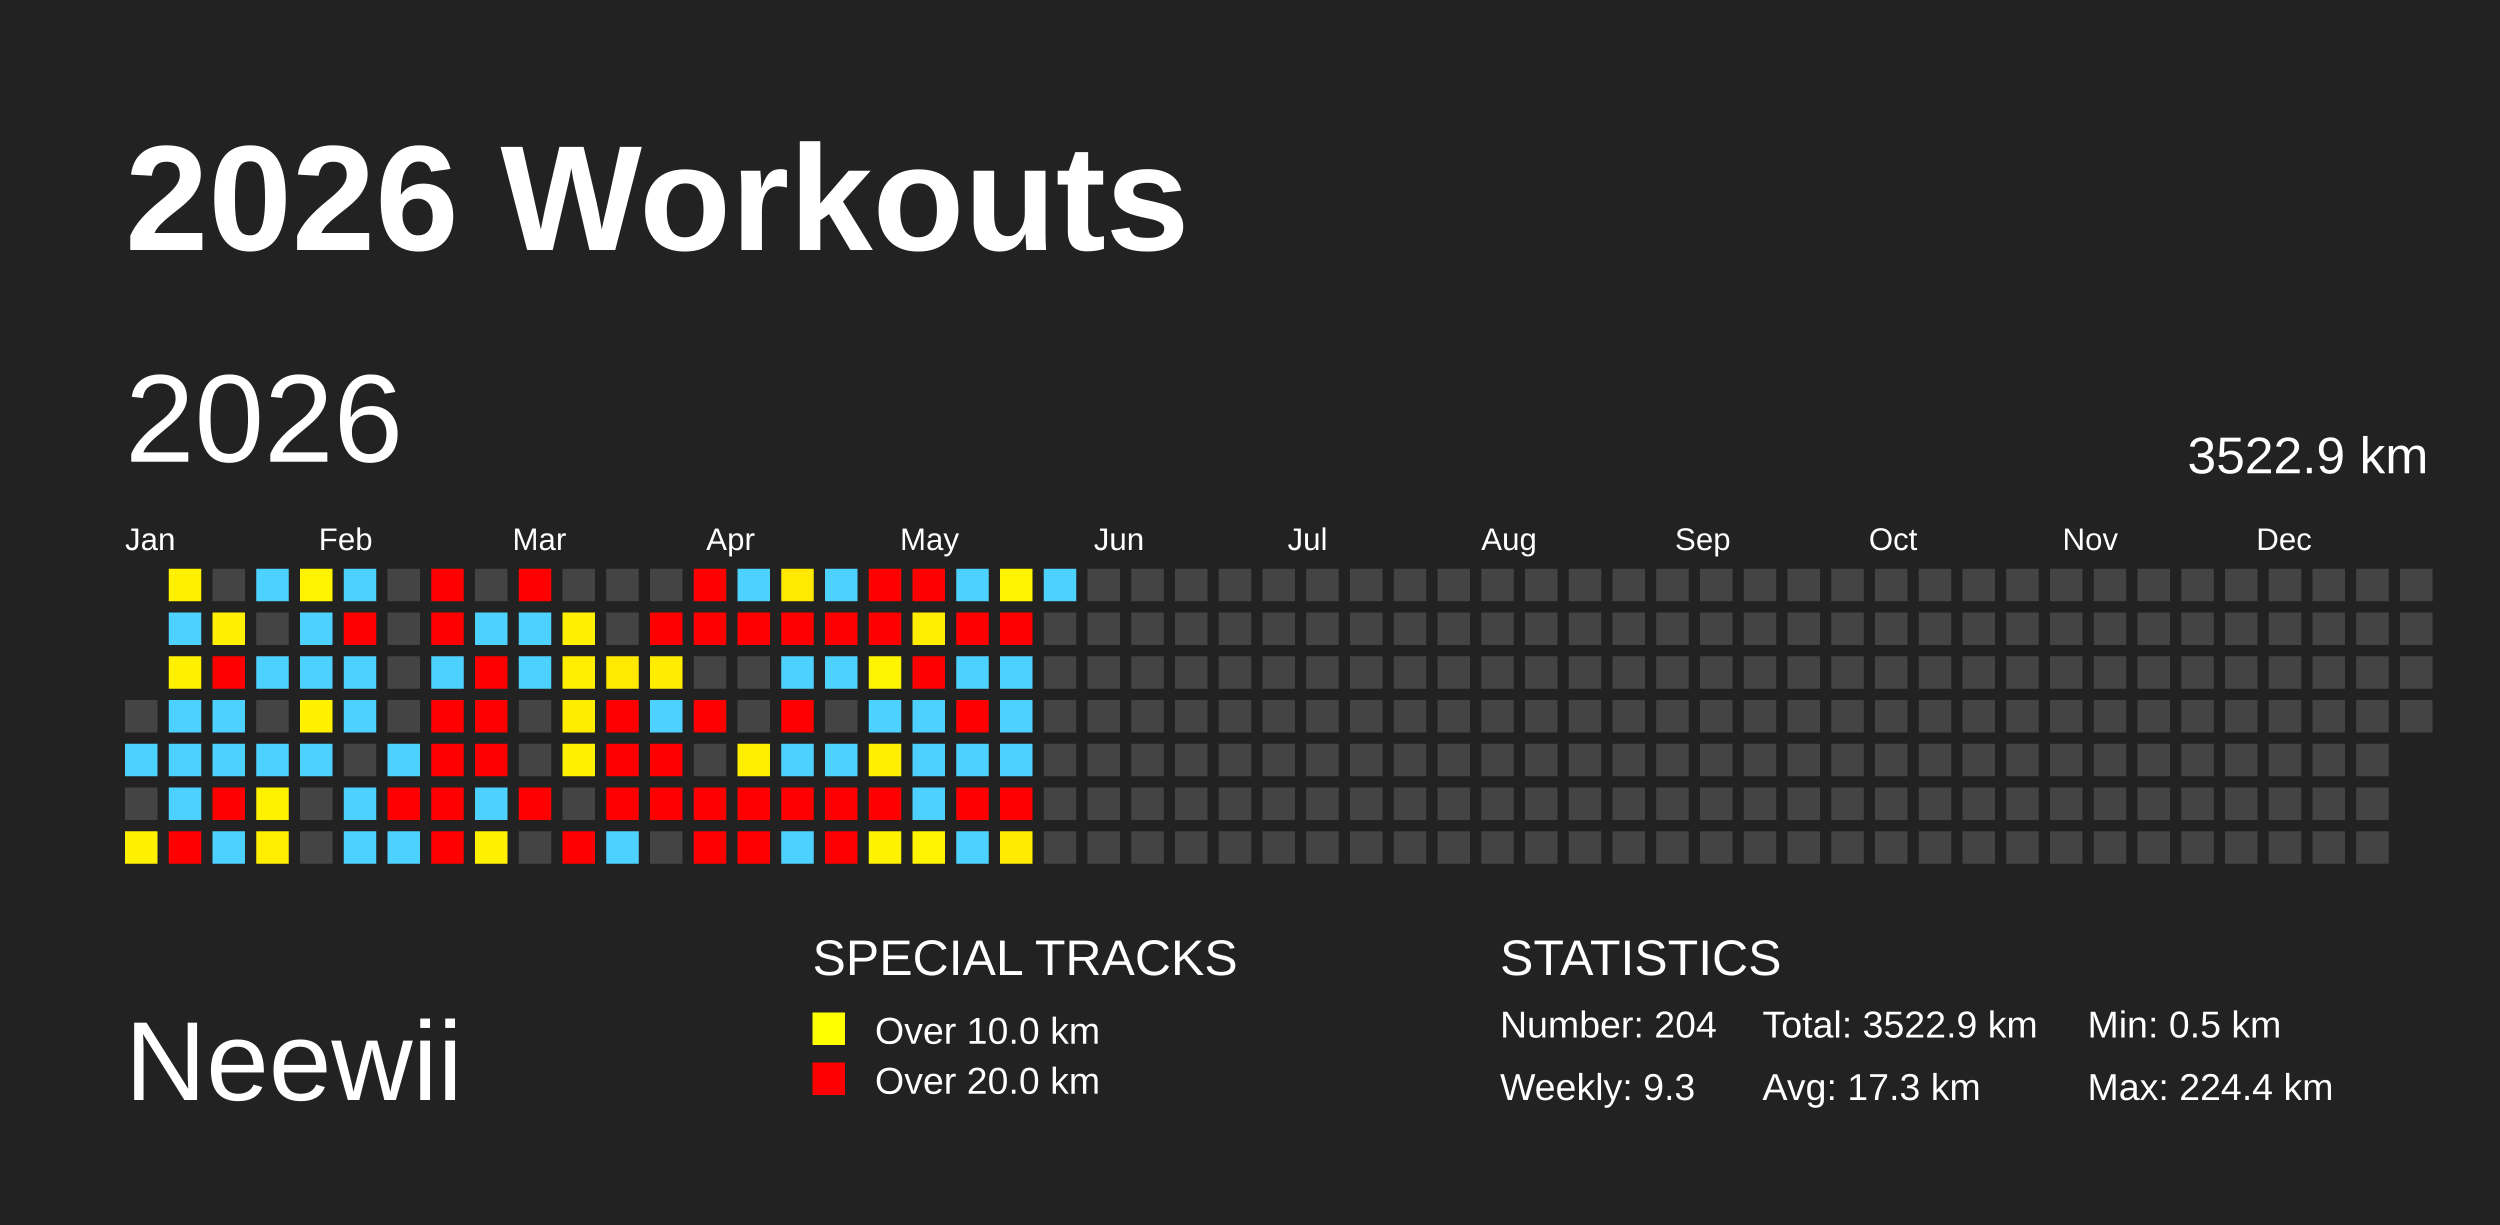
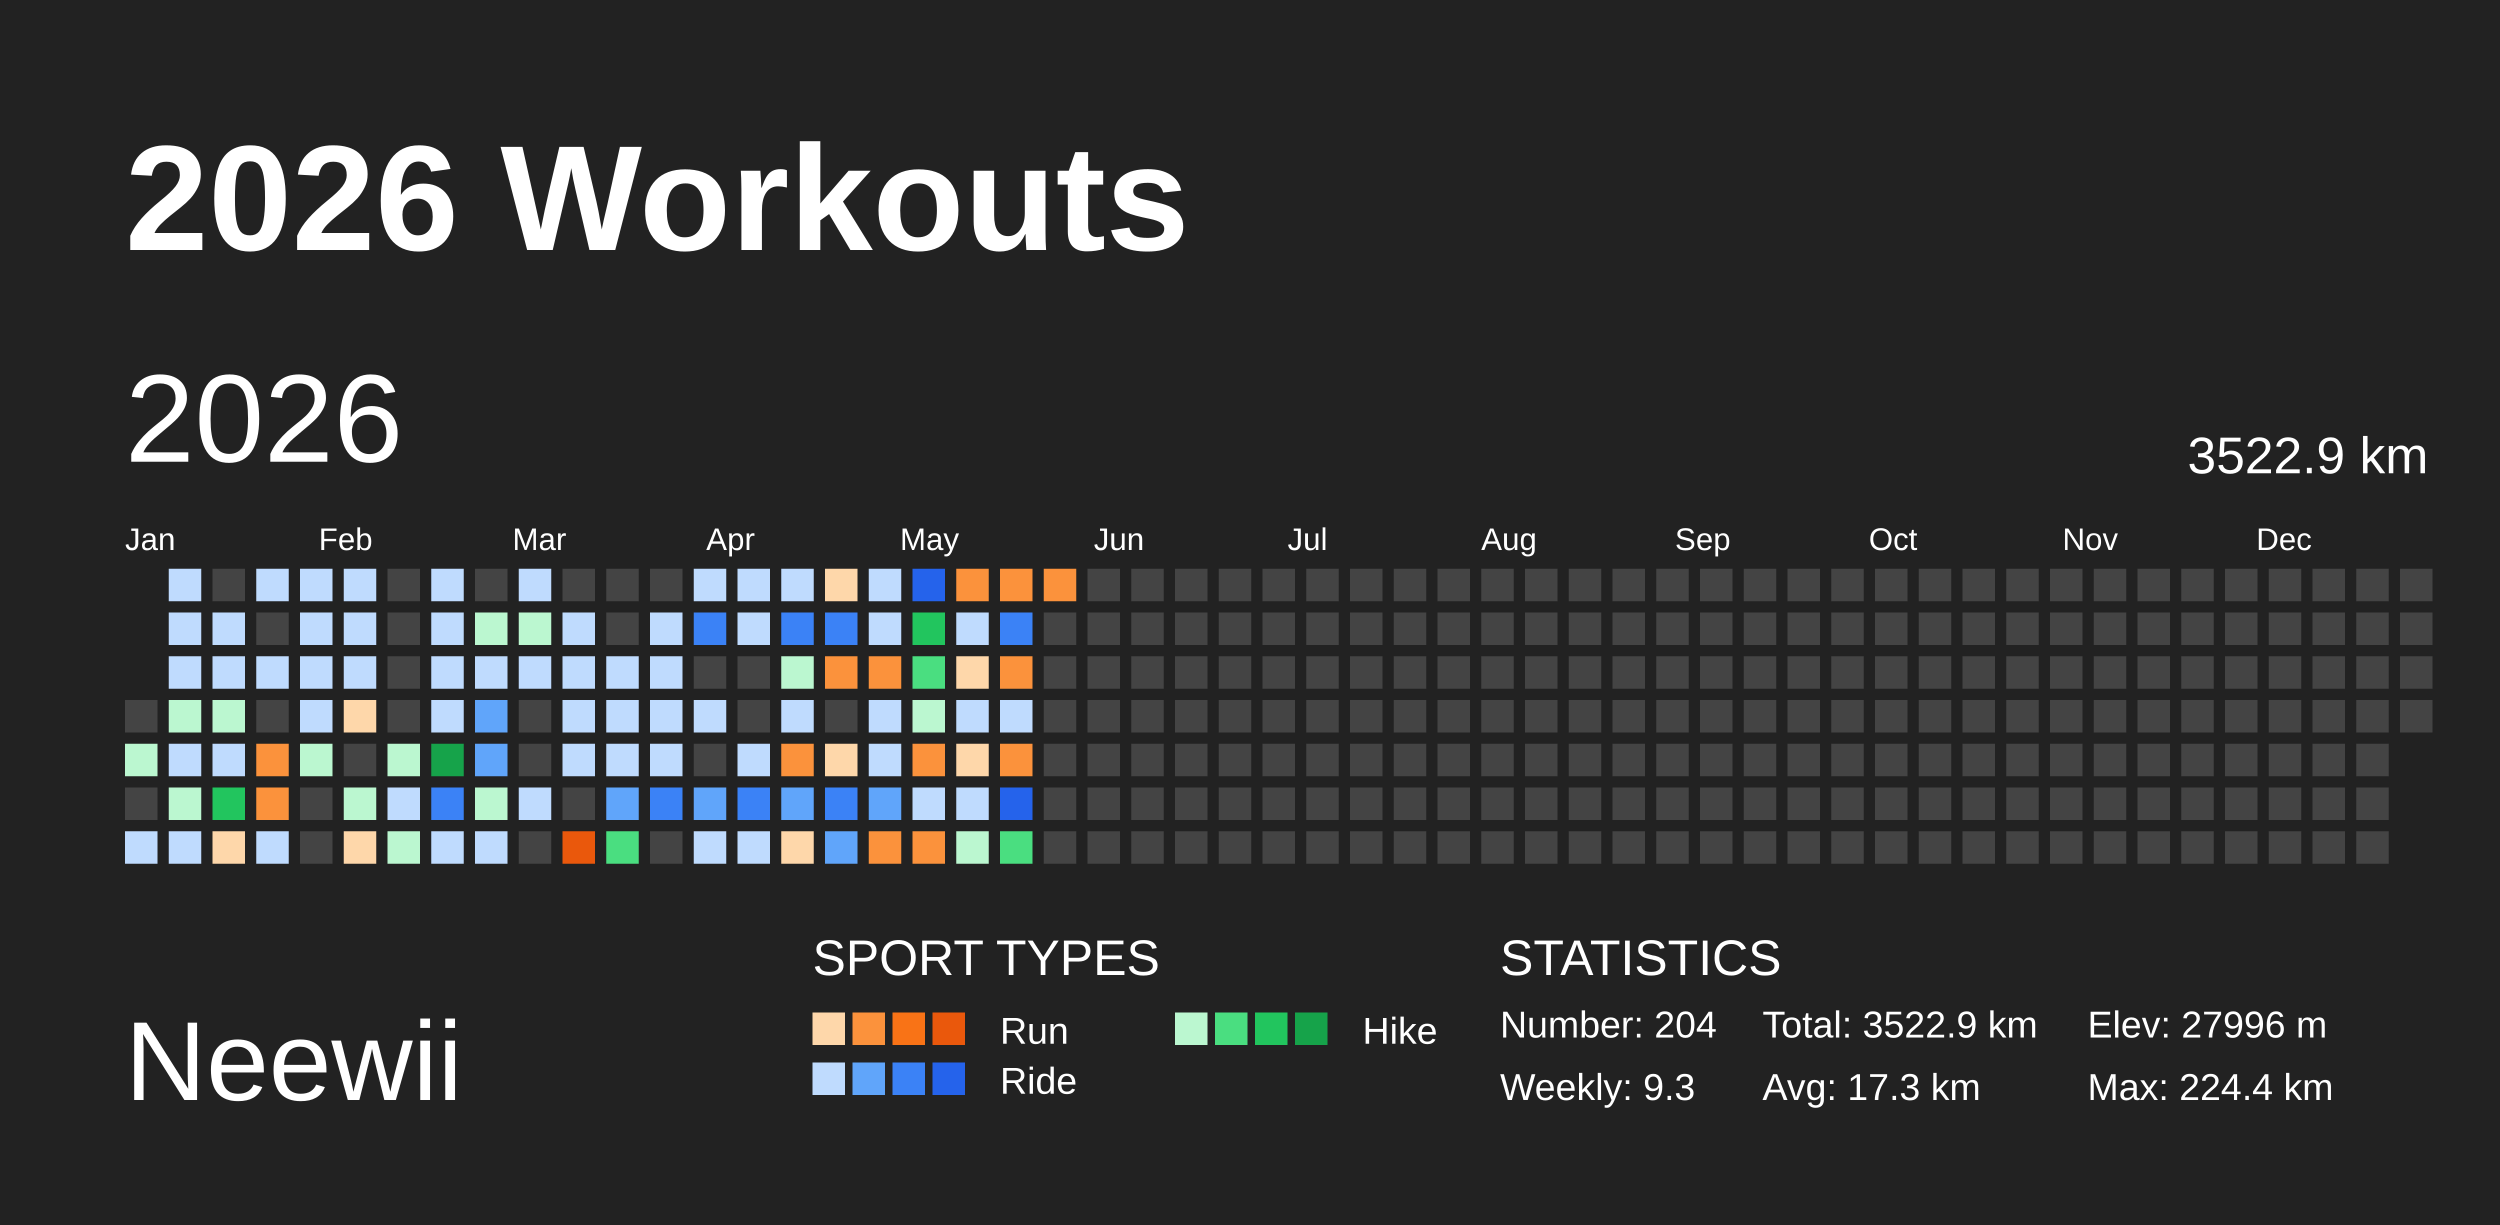
<svg xmlns="http://www.w3.org/2000/svg" baseProfile="full" height="98mm" version="1.1" viewBox="0,0,200,98" width="200mm">
  <defs />
  <rect fill="#222222" height="98" width="200" x="0" y="0" />
  <text fill="#FFFFFF" style="font-size:12px; font-family:Arial; font-weight:bold;" x="10" y="20">2026 Workouts</text>
  <text fill="#FFFFFF" style="font-size:9px; font-family:Arial" x="10" y="88">Neewii</text>
-   <text fill="#FFFFFF" style="font-size:4px; font-family:Arial" x="65" y="78">SPECIAL TRACKS</text>
-   <rect fill="yellow" height="2.6" width="2.6" x="65" y="81" />
-   <text fill="#FFFFFF" style="font-size:3px; font-family:Arial" x="70" y="83.5">Over 10.0 km</text>
-   <rect fill="red" height="2.6" width="2.6" x="65" y="85" />
-   <text fill="#FFFFFF" style="font-size:3px; font-family:Arial" x="70" y="87.5">Over 20.0 km</text>
+   <text fill="#FFFFFF" style="font-size:4px; font-family:Arial" x="65" y="78">SPORT TYPES</text>
+   <rect fill="#fed7aa" height="2.6" width="2.6" x="65.0" y="81" />
+   <rect fill="#fb923c" height="2.6" width="2.6" x="68.2" y="81" />
+   <rect fill="#f97316" height="2.6" width="2.6" x="71.4" y="81" />
+   <rect fill="#ea580c" height="2.6" width="2.6" x="74.6" y="81" />
+   <text fill="#FFFFFF" style="font-size:3px; font-family:Arial" x="80" y="83.5">Run</text>
+   <rect fill="#bbf7d0" height="2.6" width="2.6" x="94.0" y="81" />
+   <rect fill="#4ade80" height="2.6" width="2.6" x="97.2" y="81" />
+   <rect fill="#22c55e" height="2.6" width="2.6" x="100.4" y="81" />
+   <rect fill="#16a34a" height="2.6" width="2.6" x="103.6" y="81" />
+   <text fill="#FFFFFF" style="font-size:3px; font-family:Arial" x="109" y="83.5">Hike</text>
+   <rect fill="#bfdbfe" height="2.6" width="2.6" x="65.0" y="85" />
+   <rect fill="#60a5fa" height="2.6" width="2.6" x="68.2" y="85" />
+   <rect fill="#3b82f6" height="2.6" width="2.6" x="71.4" y="85" />
+   <rect fill="#2563eb" height="2.6" width="2.6" x="74.6" y="85" />
+   <text fill="#FFFFFF" style="font-size:3px; font-family:Arial" x="80" y="87.5">Ride</text>
  <text fill="#FFFFFF" style="font-size:4px; font-family:Arial" x="120" y="78">STATISTICS</text>
  <text fill="#FFFFFF" style="font-size:3px; font-family:Arial" x="120" y="83">Number: 204</text>
  <text fill="#FFFFFF" style="font-size:3px; font-family:Arial" x="120" y="88">Weekly: 9.3</text>
  <text fill="#FFFFFF" style="font-size:3px; font-family:Arial" x="141" y="83">Total: 3522.9 km</text>
  <text fill="#FFFFFF" style="font-size:3px; font-family:Arial" x="141" y="88">Avg: 17.3 km</text>
-   <text fill="#FFFFFF" style="font-size:3px; font-family:Arial" x="167" y="83">Min: 0.5 km</text>
+   <text fill="#FFFFFF" style="font-size:3px; font-family:Arial" x="167" y="83">Elev: 27996 m</text>
  <text fill="#FFFFFF" style="font-size:3px; font-family:Arial" x="167" y="88">Max: 224.4 km</text>
  <text dominant-baseline="hanging" fill="#FFFFFF" style="font-size:10.0px; font-family:Arial;" x="10" y="30">2026</text>
  <text dominant-baseline="hanging" fill="#FFFFFF" style="font-size:4.125px; font-family:Arial;" x="175" y="35">3522.9 km</text>
  <text fill="#FFFFFF" style="font-size:2.5px; font-family:Arial" x="10.0" y="44">Jan</text>
  <text fill="#FFFFFF" style="font-size:2.5px; font-family:Arial" x="25.5" y="44">Feb</text>
  <text fill="#FFFFFF" style="font-size:2.5px; font-family:Arial" x="41.0" y="44">Mar</text>
  <text fill="#FFFFFF" style="font-size:2.5px; font-family:Arial" x="56.5" y="44">Apr</text>
  <text fill="#FFFFFF" style="font-size:2.5px; font-family:Arial" x="72.0" y="44">May</text>
  <text fill="#FFFFFF" style="font-size:2.5px; font-family:Arial" x="87.5" y="44">Jun</text>
  <text fill="#FFFFFF" style="font-size:2.5px; font-family:Arial" x="103.0" y="44">Jul</text>
  <text fill="#FFFFFF" style="font-size:2.5px; font-family:Arial" x="118.5" y="44">Aug</text>
  <text fill="#FFFFFF" style="font-size:2.5px; font-family:Arial" x="134.0" y="44">Sep</text>
  <text fill="#FFFFFF" style="font-size:2.5px; font-family:Arial" x="149.5" y="44">Oct</text>
  <text fill="#FFFFFF" style="font-size:2.5px; font-family:Arial" x="165.0" y="44">Nov</text>
  <text fill="#FFFFFF" style="font-size:2.5px; font-family:Arial" x="180.5" y="44">Dec</text>
  <rect fill="#444444" height="2.6" width="2.6" x="10.0" y="56.0" />
-   <rect fill="#4dd2ff" height="2.6" width="2.6" x="10.0" y="59.5" />
+   <rect fill="#bbf7d0" height="2.6" width="2.6" x="10.0" y="59.5" />
  <rect fill="#444444" height="2.6" width="2.6" x="10.0" y="63.0" />
-   <rect fill="#fff100" height="2.6" width="2.6" x="10.0" y="66.5" />
-   <rect fill="#fff100" height="2.6" width="2.6" x="13.5" y="45.5" />
-   <rect fill="#4dd2ff" height="2.6" width="2.6" x="13.5" y="49.0" />
-   <rect fill="#fff100" height="2.6" width="2.6" x="13.5" y="52.5" />
-   <rect fill="#4dd2ff" height="2.6" width="2.6" x="13.5" y="56.0" />
-   <rect fill="#4dd2ff" height="2.6" width="2.6" x="13.5" y="59.5" />
-   <rect fill="#4dd2ff" height="2.6" width="2.6" x="13.5" y="63.0" />
-   <rect fill="red" height="2.6" width="2.6" x="13.5" y="66.5" />
+   <rect fill="#bfdbfe" height="2.6" width="2.6" x="10.0" y="66.5" />
+   <rect fill="#bfdbfe" height="2.6" width="2.6" x="13.5" y="45.5" />
+   <rect fill="#bfdbfe" height="2.6" width="2.6" x="13.5" y="49.0" />
+   <rect fill="#bfdbfe" height="2.6" width="2.6" x="13.5" y="52.5" />
+   <rect fill="#bbf7d0" height="2.6" width="2.6" x="13.5" y="56.0" />
+   <rect fill="#bfdbfe" height="2.6" width="2.6" x="13.5" y="59.5" />
+   <rect fill="#bbf7d0" height="2.6" width="2.6" x="13.5" y="63.0" />
+   <rect fill="#bfdbfe" height="2.6" width="2.6" x="13.5" y="66.5" />
  <rect fill="#444444" height="2.6" width="2.6" x="17.0" y="45.5" />
-   <rect fill="#ffef00" height="2.6" width="2.6" x="17.0" y="49.0" />
-   <rect fill="red" height="2.6" width="2.6" x="17.0" y="52.5" />
-   <rect fill="#4dd2ff" height="2.6" width="2.6" x="17.0" y="56.0" />
-   <rect fill="#4dd2ff" height="2.6" width="2.6" x="17.0" y="59.5" />
-   <rect fill="red" height="2.6" width="2.6" x="17.0" y="63.0" />
-   <rect fill="#4dd2ff" height="2.6" width="2.6" x="17.0" y="66.5" />
-   <rect fill="#4dd2ff" height="2.6" width="2.6" x="20.5" y="45.5" />
+   <rect fill="#bfdbfe" height="2.6" width="2.6" x="17.0" y="49.0" />
+   <rect fill="#bfdbfe" height="2.6" width="2.6" x="17.0" y="52.5" />
+   <rect fill="#bbf7d0" height="2.6" width="2.6" x="17.0" y="56.0" />
+   <rect fill="#bfdbfe" height="2.6" width="2.6" x="17.0" y="59.5" />
+   <rect fill="#22c55e" height="2.6" width="2.6" x="17.0" y="63.0" />
+   <rect fill="#fed7aa" height="2.6" width="2.6" x="17.0" y="66.5" />
+   <rect fill="#bfdbfe" height="2.6" width="2.6" x="20.5" y="45.5" />
  <rect fill="#444444" height="2.6" width="2.6" x="20.5" y="49.0" />
-   <rect fill="#4dd2ff" height="2.6" width="2.6" x="20.5" y="52.5" />
+   <rect fill="#bfdbfe" height="2.6" width="2.6" x="20.5" y="52.5" />
  <rect fill="#444444" height="2.6" width="2.6" x="20.5" y="56.0" />
-   <rect fill="#4dd2ff" height="2.6" width="2.6" x="20.5" y="59.5" />
-   <rect fill="#fff200" height="2.6" width="2.6" x="20.5" y="63.0" />
-   <rect fill="#ffee00" height="2.6" width="2.6" x="20.5" y="66.5" />
-   <rect fill="#fff300" height="2.6" width="2.6" x="24.0" y="45.5" />
-   <rect fill="#4dd2ff" height="2.6" width="2.6" x="24.0" y="49.0" />
-   <rect fill="#4dd2ff" height="2.6" width="2.6" x="24.0" y="52.5" />
-   <rect fill="#fff100" height="2.6" width="2.6" x="24.0" y="56.0" />
-   <rect fill="#4dd2ff" height="2.6" width="2.6" x="24.0" y="59.5" />
+   <rect fill="#fb923c" height="2.6" width="2.6" x="20.5" y="59.5" />
+   <rect fill="#fb923c" height="2.6" width="2.6" x="20.5" y="63.0" />
+   <rect fill="#bfdbfe" height="2.6" width="2.6" x="20.5" y="66.5" />
+   <rect fill="#bfdbfe" height="2.6" width="2.6" x="24.0" y="45.5" />
+   <rect fill="#bfdbfe" height="2.6" width="2.6" x="24.0" y="49.0" />
+   <rect fill="#bfdbfe" height="2.6" width="2.6" x="24.0" y="52.5" />
+   <rect fill="#bfdbfe" height="2.6" width="2.6" x="24.0" y="56.0" />
+   <rect fill="#bbf7d0" height="2.6" width="2.6" x="24.0" y="59.5" />
  <rect fill="#444444" height="2.6" width="2.6" x="24.0" y="63.0" />
  <rect fill="#444444" height="2.6" width="2.6" x="24.0" y="66.5" />
-   <rect fill="#4dd2ff" height="2.6" width="2.6" x="27.5" y="45.5" />
-   <rect fill="red" height="2.6" width="2.6" x="27.5" y="49.0" />
-   <rect fill="#4dd2ff" height="2.6" width="2.6" x="27.5" y="52.5" />
-   <rect fill="#4dd2ff" height="2.6" width="2.6" x="27.5" y="56.0" />
+   <rect fill="#bfdbfe" height="2.6" width="2.6" x="27.5" y="45.5" />
+   <rect fill="#bfdbfe" height="2.6" width="2.6" x="27.5" y="49.0" />
+   <rect fill="#bfdbfe" height="2.6" width="2.6" x="27.5" y="52.5" />
+   <rect fill="#fed7aa" height="2.6" width="2.6" x="27.5" y="56.0" />
  <rect fill="#444444" height="2.6" width="2.6" x="27.5" y="59.5" />
-   <rect fill="#4dd2ff" height="2.6" width="2.6" x="27.5" y="63.0" />
-   <rect fill="#4dd2ff" height="2.6" width="2.6" x="27.5" y="66.5" />
+   <rect fill="#bbf7d0" height="2.6" width="2.6" x="27.5" y="63.0" />
+   <rect fill="#fed7aa" height="2.6" width="2.6" x="27.5" y="66.5" />
  <rect fill="#444444" height="2.6" width="2.6" x="31.0" y="45.5" />
  <rect fill="#444444" height="2.6" width="2.6" x="31.0" y="49.0" />
  <rect fill="#444444" height="2.6" width="2.6" x="31.0" y="52.5" />
  <rect fill="#444444" height="2.6" width="2.6" x="31.0" y="56.0" />
-   <rect fill="#4dd2ff" height="2.6" width="2.6" x="31.0" y="59.5" />
-   <rect fill="red" height="2.6" width="2.6" x="31.0" y="63.0" />
-   <rect fill="#4dd2ff" height="2.6" width="2.6" x="31.0" y="66.5" />
-   <rect fill="red" height="2.6" width="2.6" x="34.5" y="45.5" />
-   <rect fill="red" height="2.6" width="2.6" x="34.5" y="49.0" />
-   <rect fill="#4dd2ff" height="2.6" width="2.6" x="34.5" y="52.5" />
-   <rect fill="red" height="2.6" width="2.6" x="34.5" y="56.0" />
-   <rect fill="red" height="2.6" width="2.6" x="34.5" y="59.5" />
-   <rect fill="red" height="2.6" width="2.6" x="34.5" y="63.0" />
-   <rect fill="red" height="2.6" width="2.6" x="34.5" y="66.5" />
+   <rect fill="#bbf7d0" height="2.6" width="2.6" x="31.0" y="59.5" />
+   <rect fill="#bfdbfe" height="2.6" width="2.6" x="31.0" y="63.0" />
+   <rect fill="#bbf7d0" height="2.6" width="2.6" x="31.0" y="66.5" />
+   <rect fill="#bfdbfe" height="2.6" width="2.6" x="34.5" y="45.5" />
+   <rect fill="#bfdbfe" height="2.6" width="2.6" x="34.5" y="49.0" />
+   <rect fill="#bfdbfe" height="2.6" width="2.6" x="34.5" y="52.5" />
+   <rect fill="#bfdbfe" height="2.6" width="2.6" x="34.5" y="56.0" />
+   <rect fill="#16a34a" height="2.6" width="2.6" x="34.5" y="59.5" />
+   <rect fill="#3b82f6" height="2.6" width="2.6" x="34.5" y="63.0" />
+   <rect fill="#bfdbfe" height="2.6" width="2.6" x="34.5" y="66.5" />
  <rect fill="#444444" height="2.6" width="2.6" x="38.0" y="45.5" />
-   <rect fill="#4dd2ff" height="2.6" width="2.6" x="38.0" y="49.0" />
-   <rect fill="red" height="2.6" width="2.6" x="38.0" y="52.5" />
-   <rect fill="red" height="2.6" width="2.6" x="38.0" y="56.0" />
-   <rect fill="red" height="2.6" width="2.6" x="38.0" y="59.5" />
-   <rect fill="#4dd2ff" height="2.6" width="2.6" x="38.0" y="63.0" />
-   <rect fill="#fff100" height="2.6" width="2.6" x="38.0" y="66.5" />
-   <rect fill="red" height="2.6" width="2.6" x="41.5" y="45.5" />
-   <rect fill="#4dd2ff" height="2.6" width="2.6" x="41.5" y="49.0" />
-   <rect fill="#4dd2ff" height="2.6" width="2.6" x="41.5" y="52.5" />
+   <rect fill="#bbf7d0" height="2.6" width="2.6" x="38.0" y="49.0" />
+   <rect fill="#bfdbfe" height="2.6" width="2.6" x="38.0" y="52.5" />
+   <rect fill="#60a5fa" height="2.6" width="2.6" x="38.0" y="56.0" />
+   <rect fill="#60a5fa" height="2.6" width="2.6" x="38.0" y="59.5" />
+   <rect fill="#bbf7d0" height="2.6" width="2.6" x="38.0" y="63.0" />
+   <rect fill="#bfdbfe" height="2.6" width="2.6" x="38.0" y="66.5" />
+   <rect fill="#bfdbfe" height="2.6" width="2.6" x="41.5" y="45.5" />
+   <rect fill="#bbf7d0" height="2.6" width="2.6" x="41.5" y="49.0" />
+   <rect fill="#bfdbfe" height="2.6" width="2.6" x="41.5" y="52.5" />
  <rect fill="#444444" height="2.6" width="2.6" x="41.5" y="56.0" />
  <rect fill="#444444" height="2.6" width="2.6" x="41.5" y="59.5" />
-   <rect fill="red" height="2.6" width="2.6" x="41.5" y="63.0" />
+   <rect fill="#bfdbfe" height="2.6" width="2.6" x="41.5" y="63.0" />
  <rect fill="#444444" height="2.6" width="2.6" x="41.5" y="66.5" />
  <rect fill="#444444" height="2.6" width="2.6" x="45.0" y="45.5" />
-   <rect fill="#ffef00" height="2.6" width="2.6" x="45.0" y="49.0" />
-   <rect fill="#ffee00" height="2.6" width="2.6" x="45.0" y="52.5" />
-   <rect fill="#ffed00" height="2.6" width="2.6" x="45.0" y="56.0" />
-   <rect fill="#fff100" height="2.6" width="2.6" x="45.0" y="59.5" />
+   <rect fill="#bfdbfe" height="2.6" width="2.6" x="45.0" y="49.0" />
+   <rect fill="#bfdbfe" height="2.6" width="2.6" x="45.0" y="52.5" />
+   <rect fill="#bfdbfe" height="2.6" width="2.6" x="45.0" y="56.0" />
+   <rect fill="#bfdbfe" height="2.6" width="2.6" x="45.0" y="59.5" />
  <rect fill="#444444" height="2.6" width="2.6" x="45.0" y="63.0" />
-   <rect fill="red" height="2.6" width="2.6" x="45.0" y="66.5" />
+   <rect fill="#ea580c" height="2.6" width="2.6" x="45.0" y="66.5" />
  <rect fill="#444444" height="2.6" width="2.6" x="48.5" y="45.5" />
  <rect fill="#444444" height="2.6" width="2.6" x="48.5" y="49.0" />
-   <rect fill="#ffe900" height="2.6" width="2.6" x="48.5" y="52.5" />
-   <rect fill="red" height="2.6" width="2.6" x="48.5" y="56.0" />
-   <rect fill="red" height="2.6" width="2.6" x="48.5" y="59.5" />
-   <rect fill="red" height="2.6" width="2.6" x="48.5" y="63.0" />
-   <rect fill="#4dd2ff" height="2.6" width="2.6" x="48.5" y="66.5" />
+   <rect fill="#bfdbfe" height="2.6" width="2.6" x="48.5" y="52.5" />
+   <rect fill="#bfdbfe" height="2.6" width="2.6" x="48.5" y="56.0" />
+   <rect fill="#bfdbfe" height="2.6" width="2.6" x="48.5" y="59.5" />
+   <rect fill="#60a5fa" height="2.6" width="2.6" x="48.5" y="63.0" />
+   <rect fill="#4ade80" height="2.6" width="2.6" x="48.5" y="66.5" />
  <rect fill="#444444" height="2.6" width="2.6" x="52.0" y="45.5" />
-   <rect fill="red" height="2.6" width="2.6" x="52.0" y="49.0" />
-   <rect fill="#ffec00" height="2.6" width="2.6" x="52.0" y="52.5" />
-   <rect fill="#4dd2ff" height="2.6" width="2.6" x="52.0" y="56.0" />
-   <rect fill="red" height="2.6" width="2.6" x="52.0" y="59.5" />
-   <rect fill="red" height="2.6" width="2.6" x="52.0" y="63.0" />
+   <rect fill="#bfdbfe" height="2.6" width="2.6" x="52.0" y="49.0" />
+   <rect fill="#bfdbfe" height="2.6" width="2.6" x="52.0" y="52.5" />
+   <rect fill="#bfdbfe" height="2.6" width="2.6" x="52.0" y="56.0" />
+   <rect fill="#bfdbfe" height="2.6" width="2.6" x="52.0" y="59.5" />
+   <rect fill="#3b82f6" height="2.6" width="2.6" x="52.0" y="63.0" />
  <rect fill="#444444" height="2.6" width="2.6" x="52.0" y="66.5" />
-   <rect fill="red" height="2.6" width="2.6" x="55.5" y="45.5" />
-   <rect fill="red" height="2.6" width="2.6" x="55.5" y="49.0" />
+   <rect fill="#bfdbfe" height="2.6" width="2.6" x="55.5" y="45.5" />
+   <rect fill="#3b82f6" height="2.6" width="2.6" x="55.5" y="49.0" />
  <rect fill="#444444" height="2.6" width="2.6" x="55.5" y="52.5" />
-   <rect fill="red" height="2.6" width="2.6" x="55.5" y="56.0" />
+   <rect fill="#bfdbfe" height="2.6" width="2.6" x="55.5" y="56.0" />
  <rect fill="#444444" height="2.6" width="2.6" x="55.5" y="59.5" />
-   <rect fill="red" height="2.6" width="2.6" x="55.5" y="63.0" />
-   <rect fill="red" height="2.6" width="2.6" x="55.5" y="66.5" />
-   <rect fill="#4dd2ff" height="2.6" width="2.6" x="59.0" y="45.5" />
-   <rect fill="red" height="2.6" width="2.6" x="59.0" y="49.0" />
+   <rect fill="#60a5fa" height="2.6" width="2.6" x="55.5" y="63.0" />
+   <rect fill="#bfdbfe" height="2.6" width="2.6" x="55.5" y="66.5" />
+   <rect fill="#bfdbfe" height="2.6" width="2.6" x="59.0" y="45.5" />
+   <rect fill="#bfdbfe" height="2.6" width="2.6" x="59.0" y="49.0" />
  <rect fill="#444444" height="2.6" width="2.6" x="59.0" y="52.5" />
  <rect fill="#444444" height="2.6" width="2.6" x="59.0" y="56.0" />
-   <rect fill="#ffee00" height="2.6" width="2.6" x="59.0" y="59.5" />
-   <rect fill="red" height="2.6" width="2.6" x="59.0" y="63.0" />
-   <rect fill="red" height="2.6" width="2.6" x="59.0" y="66.5" />
-   <rect fill="#ffe900" height="2.6" width="2.6" x="62.5" y="45.5" />
-   <rect fill="red" height="2.6" width="2.6" x="62.5" y="49.0" />
-   <rect fill="#4dd2ff" height="2.6" width="2.6" x="62.5" y="52.5" />
-   <rect fill="red" height="2.6" width="2.6" x="62.5" y="56.0" />
-   <rect fill="#4dd2ff" height="2.6" width="2.6" x="62.5" y="59.5" />
-   <rect fill="red" height="2.6" width="2.6" x="62.5" y="63.0" />
-   <rect fill="#4dd2ff" height="2.6" width="2.6" x="62.5" y="66.5" />
-   <rect fill="#4dd2ff" height="2.6" width="2.6" x="66.0" y="45.5" />
-   <rect fill="red" height="2.6" width="2.6" x="66.0" y="49.0" />
-   <rect fill="#4dd2ff" height="2.6" width="2.6" x="66.0" y="52.5" />
+   <rect fill="#bfdbfe" height="2.6" width="2.6" x="59.0" y="59.5" />
+   <rect fill="#3b82f6" height="2.6" width="2.6" x="59.0" y="63.0" />
+   <rect fill="#bfdbfe" height="2.6" width="2.6" x="59.0" y="66.5" />
+   <rect fill="#bfdbfe" height="2.6" width="2.6" x="62.5" y="45.5" />
+   <rect fill="#3b82f6" height="2.6" width="2.6" x="62.5" y="49.0" />
+   <rect fill="#bbf7d0" height="2.6" width="2.6" x="62.5" y="52.5" />
+   <rect fill="#bfdbfe" height="2.6" width="2.6" x="62.5" y="56.0" />
+   <rect fill="#fb923c" height="2.6" width="2.6" x="62.5" y="59.5" />
+   <rect fill="#60a5fa" height="2.6" width="2.6" x="62.5" y="63.0" />
+   <rect fill="#fed7aa" height="2.6" width="2.6" x="62.5" y="66.5" />
+   <rect fill="#fed7aa" height="2.6" width="2.6" x="66.0" y="45.5" />
+   <rect fill="#3b82f6" height="2.6" width="2.6" x="66.0" y="49.0" />
+   <rect fill="#fb923c" height="2.6" width="2.6" x="66.0" y="52.5" />
  <rect fill="#444444" height="2.6" width="2.6" x="66.0" y="56.0" />
-   <rect fill="#4dd2ff" height="2.6" width="2.6" x="66.0" y="59.5" />
-   <rect fill="red" height="2.6" width="2.6" x="66.0" y="63.0" />
-   <rect fill="red" height="2.6" width="2.6" x="66.0" y="66.5" />
-   <rect fill="red" height="2.6" width="2.6" x="69.5" y="45.5" />
-   <rect fill="red" height="2.6" width="2.6" x="69.5" y="49.0" />
-   <rect fill="#fff400" height="2.6" width="2.6" x="69.5" y="52.5" />
-   <rect fill="#4dd2ff" height="2.6" width="2.6" x="69.5" y="56.0" />
-   <rect fill="#ffef00" height="2.6" width="2.6" x="69.5" y="59.5" />
-   <rect fill="red" height="2.6" width="2.6" x="69.5" y="63.0" />
-   <rect fill="#fff200" height="2.6" width="2.6" x="69.5" y="66.5" />
-   <rect fill="red" height="2.6" width="2.6" x="73.0" y="45.5" />
-   <rect fill="#ffee00" height="2.6" width="2.6" x="73.0" y="49.0" />
-   <rect fill="red" height="2.6" width="2.6" x="73.0" y="52.5" />
-   <rect fill="#4dd2ff" height="2.6" width="2.6" x="73.0" y="56.0" />
-   <rect fill="#4dd2ff" height="2.6" width="2.6" x="73.0" y="59.5" />
-   <rect fill="#4dd2ff" height="2.6" width="2.6" x="73.0" y="63.0" />
-   <rect fill="#fff300" height="2.6" width="2.6" x="73.0" y="66.5" />
-   <rect fill="#4dd2ff" height="2.6" width="2.6" x="76.5" y="45.5" />
-   <rect fill="red" height="2.6" width="2.6" x="76.5" y="49.0" />
-   <rect fill="#4dd2ff" height="2.6" width="2.6" x="76.5" y="52.5" />
-   <rect fill="red" height="2.6" width="2.6" x="76.5" y="56.0" />
-   <rect fill="#4dd2ff" height="2.6" width="2.6" x="76.5" y="59.5" />
-   <rect fill="red" height="2.6" width="2.6" x="76.5" y="63.0" />
-   <rect fill="#4dd2ff" height="2.6" width="2.6" x="76.5" y="66.5" />
-   <rect fill="#fff300" height="2.6" width="2.6" x="80.0" y="45.5" />
-   <rect fill="red" height="2.6" width="2.6" x="80.0" y="49.0" />
-   <rect fill="#4dd2ff" height="2.6" width="2.6" x="80.0" y="52.5" />
-   <rect fill="#4dd2ff" height="2.6" width="2.6" x="80.0" y="56.0" />
-   <rect fill="#4dd2ff" height="2.6" width="2.6" x="80.0" y="59.5" />
-   <rect fill="red" height="2.6" width="2.6" x="80.0" y="63.0" />
-   <rect fill="#ffea00" height="2.6" width="2.6" x="80.0" y="66.5" />
-   <rect fill="#4dd2ff" height="2.6" width="2.6" x="83.5" y="45.5" />
+   <rect fill="#fed7aa" height="2.6" width="2.6" x="66.0" y="59.5" />
+   <rect fill="#3b82f6" height="2.6" width="2.6" x="66.0" y="63.0" />
+   <rect fill="#60a5fa" height="2.6" width="2.6" x="66.0" y="66.5" />
+   <rect fill="#bfdbfe" height="2.6" width="2.6" x="69.5" y="45.5" />
+   <rect fill="#bfdbfe" height="2.6" width="2.6" x="69.5" y="49.0" />
+   <rect fill="#fb923c" height="2.6" width="2.6" x="69.5" y="52.5" />
+   <rect fill="#bfdbfe" height="2.6" width="2.6" x="69.5" y="56.0" />
+   <rect fill="#bfdbfe" height="2.6" width="2.6" x="69.5" y="59.5" />
+   <rect fill="#60a5fa" height="2.6" width="2.6" x="69.5" y="63.0" />
+   <rect fill="#fb923c" height="2.6" width="2.6" x="69.5" y="66.5" />
+   <rect fill="#2563eb" height="2.6" width="2.6" x="73.0" y="45.5" />
+   <rect fill="#22c55e" height="2.6" width="2.6" x="73.0" y="49.0" />
+   <rect fill="#4ade80" height="2.6" width="2.6" x="73.0" y="52.5" />
+   <rect fill="#bbf7d0" height="2.6" width="2.6" x="73.0" y="56.0" />
+   <rect fill="#fb923c" height="2.6" width="2.6" x="73.0" y="59.5" />
+   <rect fill="#bfdbfe" height="2.6" width="2.6" x="73.0" y="63.0" />
+   <rect fill="#fb923c" height="2.6" width="2.6" x="73.0" y="66.5" />
+   <rect fill="#fb923c" height="2.6" width="2.6" x="76.5" y="45.5" />
+   <rect fill="#bfdbfe" height="2.6" width="2.6" x="76.5" y="49.0" />
+   <rect fill="#fed7aa" height="2.6" width="2.6" x="76.5" y="52.5" />
+   <rect fill="#bfdbfe" height="2.6" width="2.6" x="76.5" y="56.0" />
+   <rect fill="#fed7aa" height="2.6" width="2.6" x="76.5" y="59.5" />
+   <rect fill="#bfdbfe" height="2.6" width="2.6" x="76.5" y="63.0" />
+   <rect fill="#bbf7d0" height="2.6" width="2.6" x="76.5" y="66.5" />
+   <rect fill="#fb923c" height="2.6" width="2.6" x="80.0" y="45.5" />
+   <rect fill="#3b82f6" height="2.6" width="2.6" x="80.0" y="49.0" />
+   <rect fill="#fb923c" height="2.6" width="2.6" x="80.0" y="52.5" />
+   <rect fill="#bfdbfe" height="2.6" width="2.6" x="80.0" y="56.0" />
+   <rect fill="#fb923c" height="2.6" width="2.6" x="80.0" y="59.5" />
+   <rect fill="#2563eb" height="2.6" width="2.6" x="80.0" y="63.0" />
+   <rect fill="#4ade80" height="2.6" width="2.6" x="80.0" y="66.5" />
+   <rect fill="#fb923c" height="2.6" width="2.6" x="83.5" y="45.5" />
  <rect fill="#444444" height="2.6" width="2.6" x="83.5" y="49.0" />
  <rect fill="#444444" height="2.6" width="2.6" x="83.5" y="52.5" />
  <rect fill="#444444" height="2.6" width="2.6" x="83.5" y="56.0" />
  <rect fill="#444444" height="2.6" width="2.6" x="83.5" y="59.5" />
  <rect fill="#444444" height="2.6" width="2.6" x="83.5" y="63.0" />
  <rect fill="#444444" height="2.6" width="2.6" x="83.5" y="66.5" />
  <rect fill="#444444" height="2.6" width="2.6" x="87.0" y="45.5" />
  <rect fill="#444444" height="2.6" width="2.6" x="87.0" y="49.0" />
  <rect fill="#444444" height="2.6" width="2.6" x="87.0" y="52.5" />
  <rect fill="#444444" height="2.6" width="2.6" x="87.0" y="56.0" />
  <rect fill="#444444" height="2.6" width="2.6" x="87.0" y="59.5" />
  <rect fill="#444444" height="2.6" width="2.6" x="87.0" y="63.0" />
  <rect fill="#444444" height="2.6" width="2.6" x="87.0" y="66.5" />
  <rect fill="#444444" height="2.6" width="2.6" x="90.5" y="45.5" />
  <rect fill="#444444" height="2.6" width="2.6" x="90.5" y="49.0" />
  <rect fill="#444444" height="2.6" width="2.6" x="90.5" y="52.5" />
  <rect fill="#444444" height="2.6" width="2.6" x="90.5" y="56.0" />
  <rect fill="#444444" height="2.6" width="2.6" x="90.5" y="59.5" />
  <rect fill="#444444" height="2.6" width="2.6" x="90.5" y="63.0" />
  <rect fill="#444444" height="2.6" width="2.6" x="90.5" y="66.5" />
  <rect fill="#444444" height="2.6" width="2.6" x="94.0" y="45.5" />
  <rect fill="#444444" height="2.6" width="2.6" x="94.0" y="49.0" />
  <rect fill="#444444" height="2.6" width="2.6" x="94.0" y="52.5" />
  <rect fill="#444444" height="2.6" width="2.6" x="94.0" y="56.0" />
  <rect fill="#444444" height="2.6" width="2.6" x="94.0" y="59.5" />
  <rect fill="#444444" height="2.6" width="2.6" x="94.0" y="63.0" />
  <rect fill="#444444" height="2.6" width="2.6" x="94.0" y="66.5" />
  <rect fill="#444444" height="2.6" width="2.6" x="97.5" y="45.5" />
  <rect fill="#444444" height="2.6" width="2.6" x="97.5" y="49.0" />
  <rect fill="#444444" height="2.6" width="2.6" x="97.5" y="52.5" />
  <rect fill="#444444" height="2.6" width="2.6" x="97.5" y="56.0" />
  <rect fill="#444444" height="2.6" width="2.6" x="97.5" y="59.5" />
  <rect fill="#444444" height="2.6" width="2.6" x="97.5" y="63.0" />
  <rect fill="#444444" height="2.6" width="2.6" x="97.5" y="66.5" />
  <rect fill="#444444" height="2.6" width="2.6" x="101.0" y="45.5" />
  <rect fill="#444444" height="2.6" width="2.6" x="101.0" y="49.0" />
  <rect fill="#444444" height="2.6" width="2.6" x="101.0" y="52.5" />
  <rect fill="#444444" height="2.6" width="2.6" x="101.0" y="56.0" />
  <rect fill="#444444" height="2.6" width="2.6" x="101.0" y="59.5" />
  <rect fill="#444444" height="2.6" width="2.6" x="101.0" y="63.0" />
  <rect fill="#444444" height="2.6" width="2.6" x="101.0" y="66.5" />
  <rect fill="#444444" height="2.6" width="2.6" x="104.5" y="45.5" />
  <rect fill="#444444" height="2.6" width="2.6" x="104.5" y="49.0" />
  <rect fill="#444444" height="2.6" width="2.6" x="104.5" y="52.5" />
  <rect fill="#444444" height="2.6" width="2.6" x="104.5" y="56.0" />
  <rect fill="#444444" height="2.6" width="2.6" x="104.5" y="59.5" />
  <rect fill="#444444" height="2.6" width="2.6" x="104.5" y="63.0" />
  <rect fill="#444444" height="2.6" width="2.6" x="104.5" y="66.5" />
  <rect fill="#444444" height="2.6" width="2.6" x="108.0" y="45.5" />
  <rect fill="#444444" height="2.6" width="2.6" x="108.0" y="49.0" />
  <rect fill="#444444" height="2.6" width="2.6" x="108.0" y="52.5" />
  <rect fill="#444444" height="2.6" width="2.6" x="108.0" y="56.0" />
  <rect fill="#444444" height="2.6" width="2.6" x="108.0" y="59.5" />
  <rect fill="#444444" height="2.6" width="2.6" x="108.0" y="63.0" />
  <rect fill="#444444" height="2.6" width="2.6" x="108.0" y="66.5" />
  <rect fill="#444444" height="2.6" width="2.6" x="111.5" y="45.5" />
  <rect fill="#444444" height="2.6" width="2.6" x="111.5" y="49.0" />
  <rect fill="#444444" height="2.6" width="2.6" x="111.5" y="52.5" />
  <rect fill="#444444" height="2.6" width="2.6" x="111.5" y="56.0" />
  <rect fill="#444444" height="2.6" width="2.6" x="111.5" y="59.5" />
  <rect fill="#444444" height="2.6" width="2.6" x="111.5" y="63.0" />
  <rect fill="#444444" height="2.6" width="2.6" x="111.5" y="66.5" />
  <rect fill="#444444" height="2.6" width="2.6" x="115.0" y="45.5" />
  <rect fill="#444444" height="2.6" width="2.6" x="115.0" y="49.0" />
  <rect fill="#444444" height="2.6" width="2.6" x="115.0" y="52.5" />
  <rect fill="#444444" height="2.6" width="2.6" x="115.0" y="56.0" />
  <rect fill="#444444" height="2.6" width="2.6" x="115.0" y="59.5" />
  <rect fill="#444444" height="2.6" width="2.6" x="115.0" y="63.0" />
  <rect fill="#444444" height="2.6" width="2.6" x="115.0" y="66.5" />
  <rect fill="#444444" height="2.6" width="2.6" x="118.5" y="45.5" />
  <rect fill="#444444" height="2.6" width="2.6" x="118.5" y="49.0" />
  <rect fill="#444444" height="2.6" width="2.6" x="118.5" y="52.5" />
  <rect fill="#444444" height="2.6" width="2.6" x="118.5" y="56.0" />
  <rect fill="#444444" height="2.6" width="2.6" x="118.5" y="59.5" />
  <rect fill="#444444" height="2.6" width="2.6" x="118.5" y="63.0" />
  <rect fill="#444444" height="2.6" width="2.6" x="118.5" y="66.5" />
  <rect fill="#444444" height="2.6" width="2.6" x="122.0" y="45.5" />
  <rect fill="#444444" height="2.6" width="2.6" x="122.0" y="49.0" />
  <rect fill="#444444" height="2.6" width="2.6" x="122.0" y="52.5" />
  <rect fill="#444444" height="2.6" width="2.6" x="122.0" y="56.0" />
  <rect fill="#444444" height="2.6" width="2.6" x="122.0" y="59.5" />
  <rect fill="#444444" height="2.6" width="2.6" x="122.0" y="63.0" />
  <rect fill="#444444" height="2.6" width="2.6" x="122.0" y="66.5" />
  <rect fill="#444444" height="2.6" width="2.6" x="125.5" y="45.5" />
  <rect fill="#444444" height="2.6" width="2.6" x="125.5" y="49.0" />
  <rect fill="#444444" height="2.6" width="2.6" x="125.5" y="52.5" />
  <rect fill="#444444" height="2.6" width="2.6" x="125.5" y="56.0" />
  <rect fill="#444444" height="2.6" width="2.6" x="125.5" y="59.5" />
  <rect fill="#444444" height="2.6" width="2.6" x="125.5" y="63.0" />
  <rect fill="#444444" height="2.6" width="2.6" x="125.5" y="66.5" />
  <rect fill="#444444" height="2.6" width="2.6" x="129.0" y="45.5" />
  <rect fill="#444444" height="2.6" width="2.6" x="129.0" y="49.0" />
  <rect fill="#444444" height="2.6" width="2.6" x="129.0" y="52.5" />
  <rect fill="#444444" height="2.6" width="2.6" x="129.0" y="56.0" />
  <rect fill="#444444" height="2.6" width="2.6" x="129.0" y="59.5" />
  <rect fill="#444444" height="2.6" width="2.6" x="129.0" y="63.0" />
  <rect fill="#444444" height="2.6" width="2.6" x="129.0" y="66.5" />
  <rect fill="#444444" height="2.6" width="2.6" x="132.5" y="45.5" />
  <rect fill="#444444" height="2.6" width="2.6" x="132.5" y="49.0" />
  <rect fill="#444444" height="2.6" width="2.6" x="132.5" y="52.5" />
  <rect fill="#444444" height="2.6" width="2.6" x="132.5" y="56.0" />
  <rect fill="#444444" height="2.6" width="2.6" x="132.5" y="59.5" />
  <rect fill="#444444" height="2.6" width="2.6" x="132.5" y="63.0" />
  <rect fill="#444444" height="2.6" width="2.6" x="132.5" y="66.5" />
  <rect fill="#444444" height="2.6" width="2.6" x="136.0" y="45.5" />
  <rect fill="#444444" height="2.6" width="2.6" x="136.0" y="49.0" />
  <rect fill="#444444" height="2.6" width="2.6" x="136.0" y="52.5" />
  <rect fill="#444444" height="2.6" width="2.6" x="136.0" y="56.0" />
  <rect fill="#444444" height="2.6" width="2.6" x="136.0" y="59.5" />
  <rect fill="#444444" height="2.6" width="2.6" x="136.0" y="63.0" />
  <rect fill="#444444" height="2.6" width="2.6" x="136.0" y="66.5" />
  <rect fill="#444444" height="2.6" width="2.6" x="139.5" y="45.5" />
  <rect fill="#444444" height="2.6" width="2.6" x="139.5" y="49.0" />
  <rect fill="#444444" height="2.6" width="2.6" x="139.5" y="52.5" />
  <rect fill="#444444" height="2.6" width="2.6" x="139.5" y="56.0" />
  <rect fill="#444444" height="2.6" width="2.6" x="139.5" y="59.5" />
  <rect fill="#444444" height="2.6" width="2.6" x="139.5" y="63.0" />
  <rect fill="#444444" height="2.6" width="2.6" x="139.5" y="66.5" />
  <rect fill="#444444" height="2.6" width="2.6" x="143.0" y="45.5" />
  <rect fill="#444444" height="2.6" width="2.6" x="143.0" y="49.0" />
  <rect fill="#444444" height="2.6" width="2.6" x="143.0" y="52.5" />
  <rect fill="#444444" height="2.6" width="2.6" x="143.0" y="56.0" />
  <rect fill="#444444" height="2.6" width="2.6" x="143.0" y="59.5" />
  <rect fill="#444444" height="2.6" width="2.6" x="143.0" y="63.0" />
  <rect fill="#444444" height="2.6" width="2.6" x="143.0" y="66.5" />
  <rect fill="#444444" height="2.6" width="2.6" x="146.5" y="45.5" />
  <rect fill="#444444" height="2.6" width="2.6" x="146.5" y="49.0" />
  <rect fill="#444444" height="2.6" width="2.6" x="146.5" y="52.5" />
  <rect fill="#444444" height="2.6" width="2.6" x="146.5" y="56.0" />
  <rect fill="#444444" height="2.6" width="2.6" x="146.5" y="59.5" />
  <rect fill="#444444" height="2.6" width="2.6" x="146.5" y="63.0" />
  <rect fill="#444444" height="2.6" width="2.6" x="146.5" y="66.5" />
  <rect fill="#444444" height="2.6" width="2.6" x="150.0" y="45.5" />
  <rect fill="#444444" height="2.6" width="2.6" x="150.0" y="49.0" />
  <rect fill="#444444" height="2.6" width="2.6" x="150.0" y="52.5" />
  <rect fill="#444444" height="2.6" width="2.6" x="150.0" y="56.0" />
  <rect fill="#444444" height="2.6" width="2.6" x="150.0" y="59.5" />
  <rect fill="#444444" height="2.6" width="2.6" x="150.0" y="63.0" />
  <rect fill="#444444" height="2.6" width="2.6" x="150.0" y="66.5" />
  <rect fill="#444444" height="2.6" width="2.6" x="153.5" y="45.5" />
  <rect fill="#444444" height="2.6" width="2.6" x="153.5" y="49.0" />
  <rect fill="#444444" height="2.6" width="2.6" x="153.5" y="52.5" />
  <rect fill="#444444" height="2.6" width="2.6" x="153.5" y="56.0" />
  <rect fill="#444444" height="2.6" width="2.6" x="153.5" y="59.5" />
  <rect fill="#444444" height="2.6" width="2.6" x="153.5" y="63.0" />
  <rect fill="#444444" height="2.6" width="2.6" x="153.5" y="66.5" />
  <rect fill="#444444" height="2.6" width="2.6" x="157.0" y="45.5" />
  <rect fill="#444444" height="2.6" width="2.6" x="157.0" y="49.0" />
  <rect fill="#444444" height="2.6" width="2.6" x="157.0" y="52.5" />
  <rect fill="#444444" height="2.6" width="2.6" x="157.0" y="56.0" />
  <rect fill="#444444" height="2.6" width="2.6" x="157.0" y="59.5" />
  <rect fill="#444444" height="2.6" width="2.6" x="157.0" y="63.0" />
  <rect fill="#444444" height="2.6" width="2.6" x="157.0" y="66.5" />
  <rect fill="#444444" height="2.6" width="2.6" x="160.5" y="45.5" />
  <rect fill="#444444" height="2.6" width="2.6" x="160.5" y="49.0" />
  <rect fill="#444444" height="2.6" width="2.6" x="160.5" y="52.5" />
  <rect fill="#444444" height="2.6" width="2.6" x="160.5" y="56.0" />
  <rect fill="#444444" height="2.6" width="2.6" x="160.5" y="59.5" />
  <rect fill="#444444" height="2.6" width="2.6" x="160.5" y="63.0" />
  <rect fill="#444444" height="2.6" width="2.6" x="160.5" y="66.5" />
  <rect fill="#444444" height="2.6" width="2.6" x="164.0" y="45.5" />
  <rect fill="#444444" height="2.6" width="2.6" x="164.0" y="49.0" />
  <rect fill="#444444" height="2.6" width="2.6" x="164.0" y="52.5" />
  <rect fill="#444444" height="2.6" width="2.6" x="164.0" y="56.0" />
  <rect fill="#444444" height="2.6" width="2.6" x="164.0" y="59.5" />
  <rect fill="#444444" height="2.6" width="2.6" x="164.0" y="63.0" />
  <rect fill="#444444" height="2.6" width="2.6" x="164.0" y="66.5" />
  <rect fill="#444444" height="2.6" width="2.6" x="167.5" y="45.5" />
  <rect fill="#444444" height="2.6" width="2.6" x="167.5" y="49.0" />
  <rect fill="#444444" height="2.6" width="2.6" x="167.5" y="52.5" />
  <rect fill="#444444" height="2.6" width="2.6" x="167.5" y="56.0" />
  <rect fill="#444444" height="2.6" width="2.6" x="167.5" y="59.5" />
  <rect fill="#444444" height="2.6" width="2.6" x="167.5" y="63.0" />
  <rect fill="#444444" height="2.6" width="2.6" x="167.5" y="66.5" />
  <rect fill="#444444" height="2.6" width="2.6" x="171.0" y="45.5" />
  <rect fill="#444444" height="2.6" width="2.6" x="171.0" y="49.0" />
  <rect fill="#444444" height="2.6" width="2.6" x="171.0" y="52.5" />
  <rect fill="#444444" height="2.6" width="2.6" x="171.0" y="56.0" />
  <rect fill="#444444" height="2.6" width="2.6" x="171.0" y="59.5" />
  <rect fill="#444444" height="2.6" width="2.6" x="171.0" y="63.0" />
  <rect fill="#444444" height="2.6" width="2.6" x="171.0" y="66.5" />
  <rect fill="#444444" height="2.6" width="2.6" x="174.5" y="45.5" />
  <rect fill="#444444" height="2.6" width="2.6" x="174.5" y="49.0" />
  <rect fill="#444444" height="2.6" width="2.6" x="174.5" y="52.5" />
  <rect fill="#444444" height="2.6" width="2.6" x="174.5" y="56.0" />
  <rect fill="#444444" height="2.6" width="2.6" x="174.5" y="59.5" />
  <rect fill="#444444" height="2.6" width="2.6" x="174.5" y="63.0" />
  <rect fill="#444444" height="2.6" width="2.6" x="174.5" y="66.5" />
  <rect fill="#444444" height="2.6" width="2.6" x="178.0" y="45.5" />
  <rect fill="#444444" height="2.6" width="2.6" x="178.0" y="49.0" />
  <rect fill="#444444" height="2.6" width="2.6" x="178.0" y="52.5" />
  <rect fill="#444444" height="2.6" width="2.6" x="178.0" y="56.0" />
  <rect fill="#444444" height="2.6" width="2.6" x="178.0" y="59.5" />
  <rect fill="#444444" height="2.6" width="2.6" x="178.0" y="63.0" />
  <rect fill="#444444" height="2.6" width="2.6" x="178.0" y="66.5" />
  <rect fill="#444444" height="2.6" width="2.6" x="181.5" y="45.5" />
  <rect fill="#444444" height="2.6" width="2.6" x="181.5" y="49.0" />
  <rect fill="#444444" height="2.6" width="2.6" x="181.5" y="52.5" />
  <rect fill="#444444" height="2.6" width="2.6" x="181.5" y="56.0" />
  <rect fill="#444444" height="2.6" width="2.6" x="181.5" y="59.5" />
  <rect fill="#444444" height="2.6" width="2.6" x="181.5" y="63.0" />
  <rect fill="#444444" height="2.6" width="2.6" x="181.5" y="66.5" />
  <rect fill="#444444" height="2.6" width="2.6" x="185.0" y="45.5" />
  <rect fill="#444444" height="2.6" width="2.6" x="185.0" y="49.0" />
  <rect fill="#444444" height="2.6" width="2.6" x="185.0" y="52.5" />
  <rect fill="#444444" height="2.6" width="2.6" x="185.0" y="56.0" />
  <rect fill="#444444" height="2.6" width="2.6" x="185.0" y="59.5" />
  <rect fill="#444444" height="2.6" width="2.6" x="185.0" y="63.0" />
  <rect fill="#444444" height="2.6" width="2.6" x="185.0" y="66.5" />
  <rect fill="#444444" height="2.6" width="2.6" x="188.5" y="45.5" />
  <rect fill="#444444" height="2.6" width="2.6" x="188.5" y="49.0" />
  <rect fill="#444444" height="2.6" width="2.6" x="188.5" y="52.5" />
  <rect fill="#444444" height="2.6" width="2.6" x="188.5" y="56.0" />
  <rect fill="#444444" height="2.6" width="2.6" x="188.5" y="59.5" />
  <rect fill="#444444" height="2.6" width="2.6" x="188.5" y="63.0" />
  <rect fill="#444444" height="2.6" width="2.6" x="188.5" y="66.5" />
  <rect fill="#444444" height="2.6" width="2.6" x="192.0" y="45.5" />
  <rect fill="#444444" height="2.6" width="2.6" x="192.0" y="49.0" />
  <rect fill="#444444" height="2.6" width="2.6" x="192.0" y="52.5" />
  <rect fill="#444444" height="2.6" width="2.6" x="192.0" y="56.0" />
</svg>
